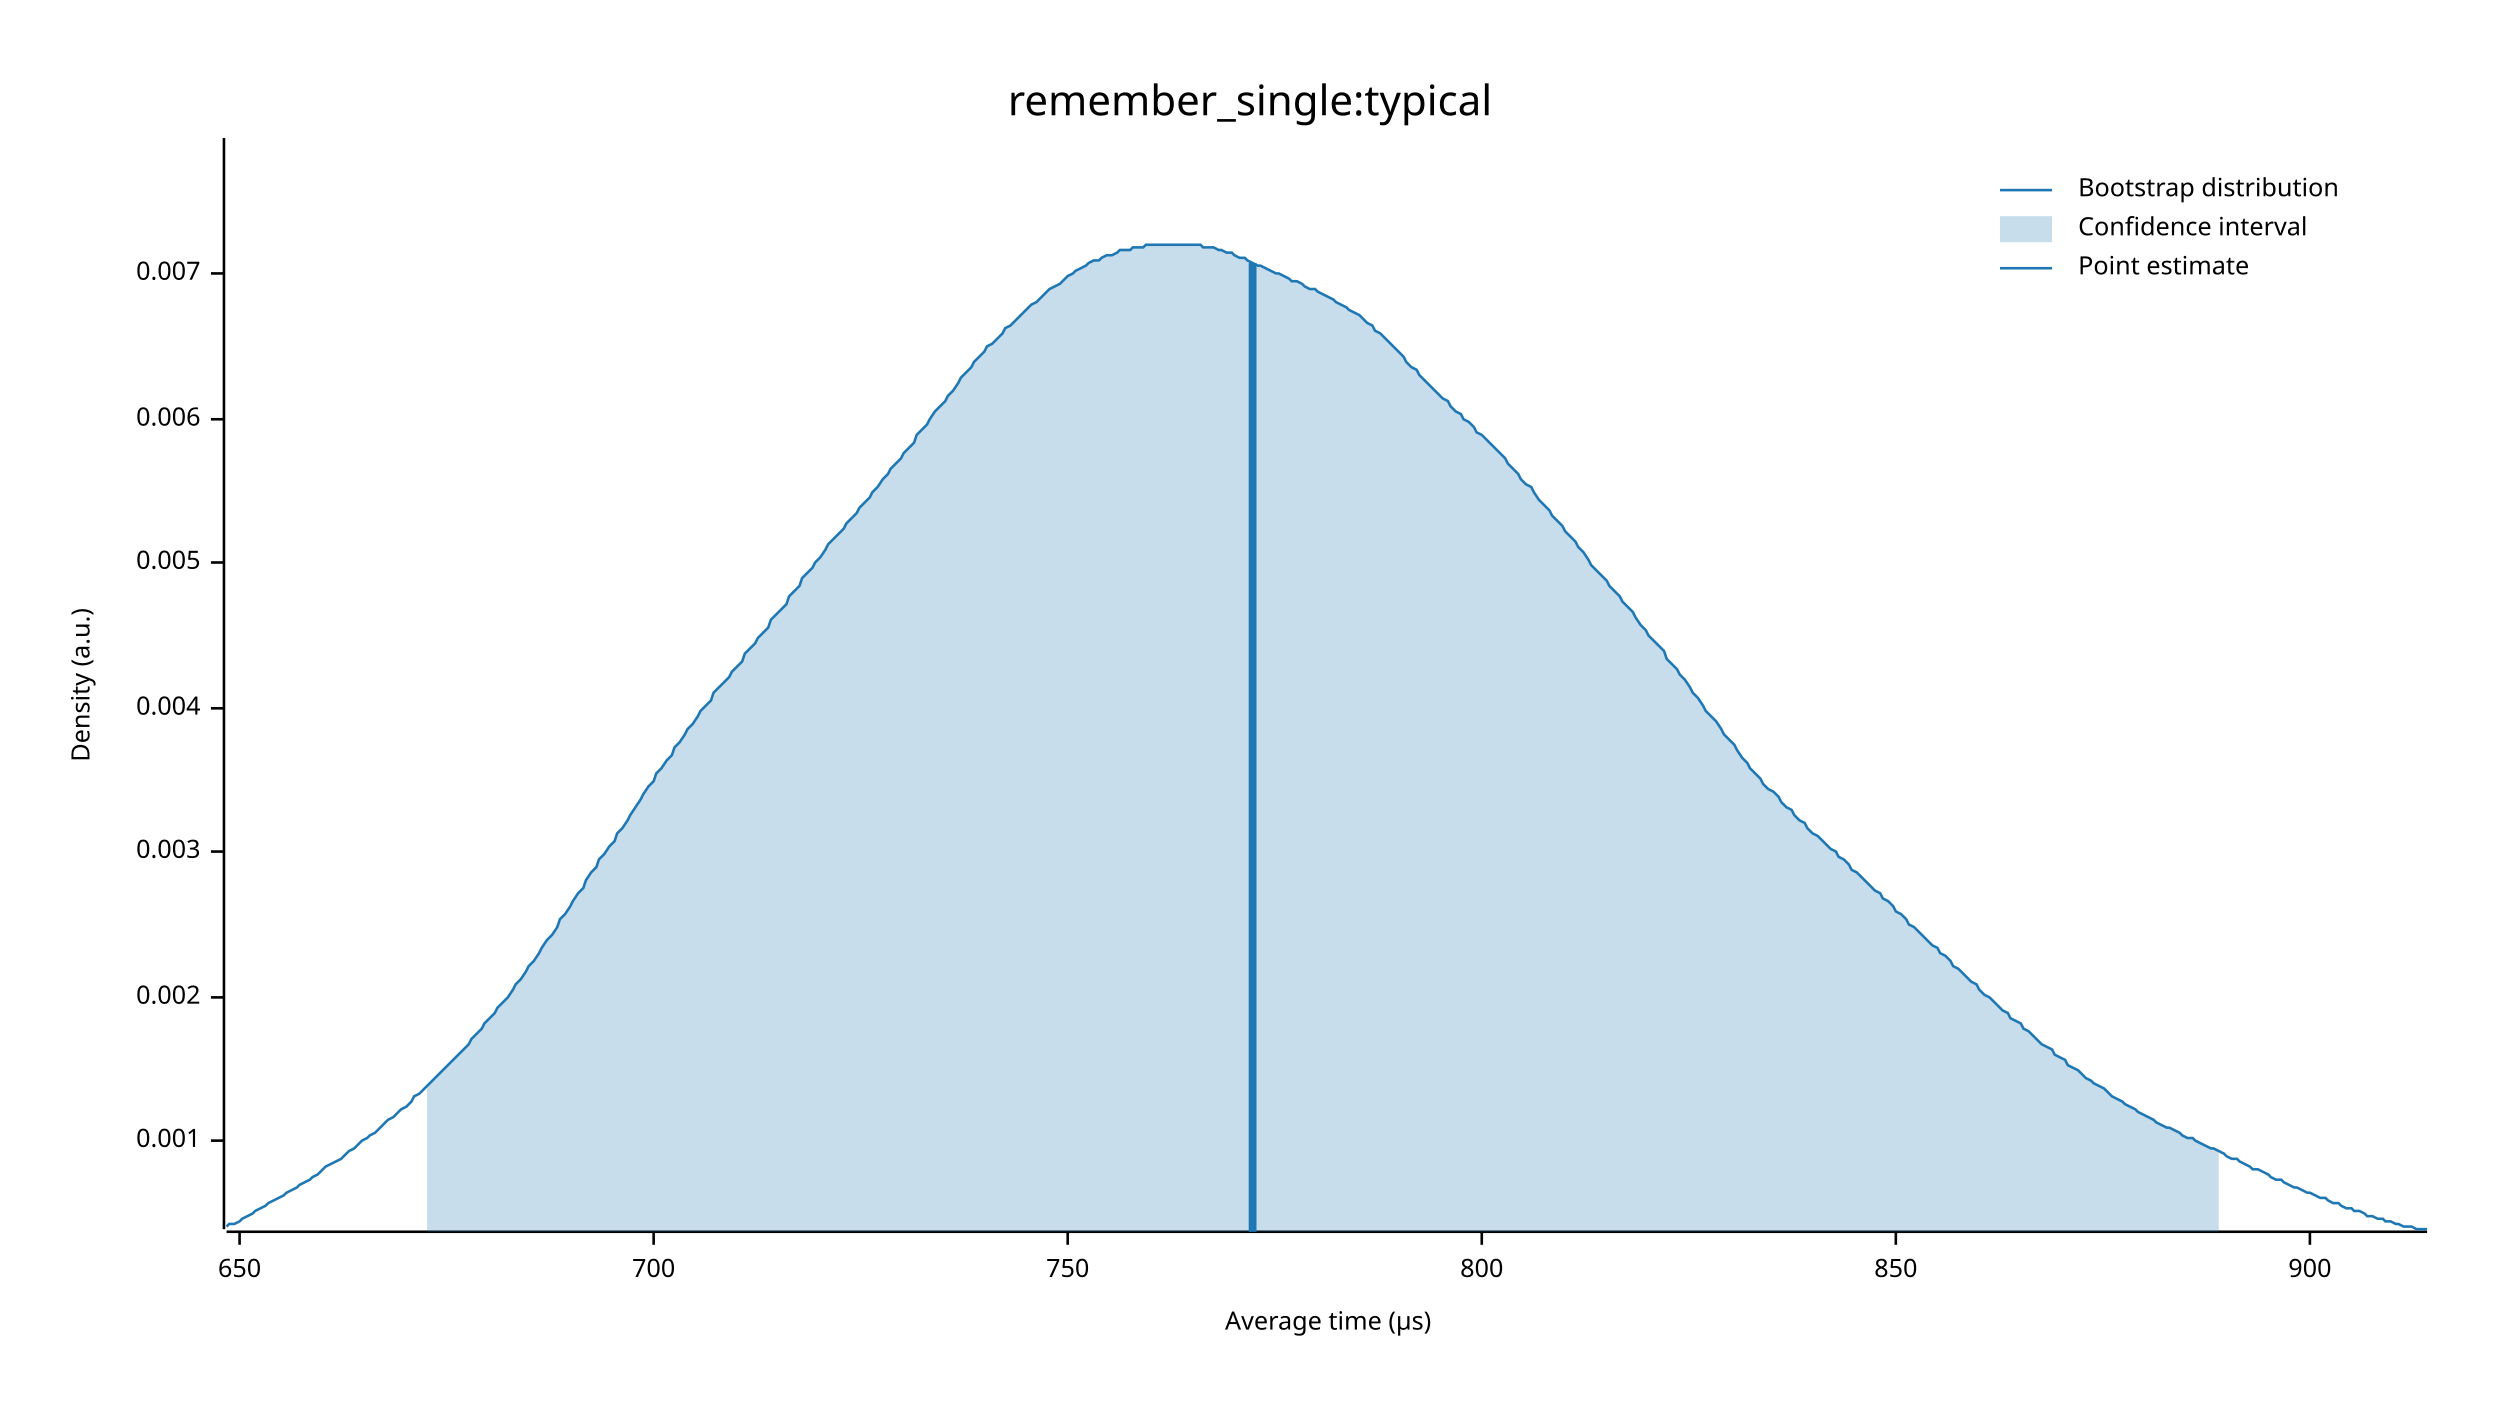
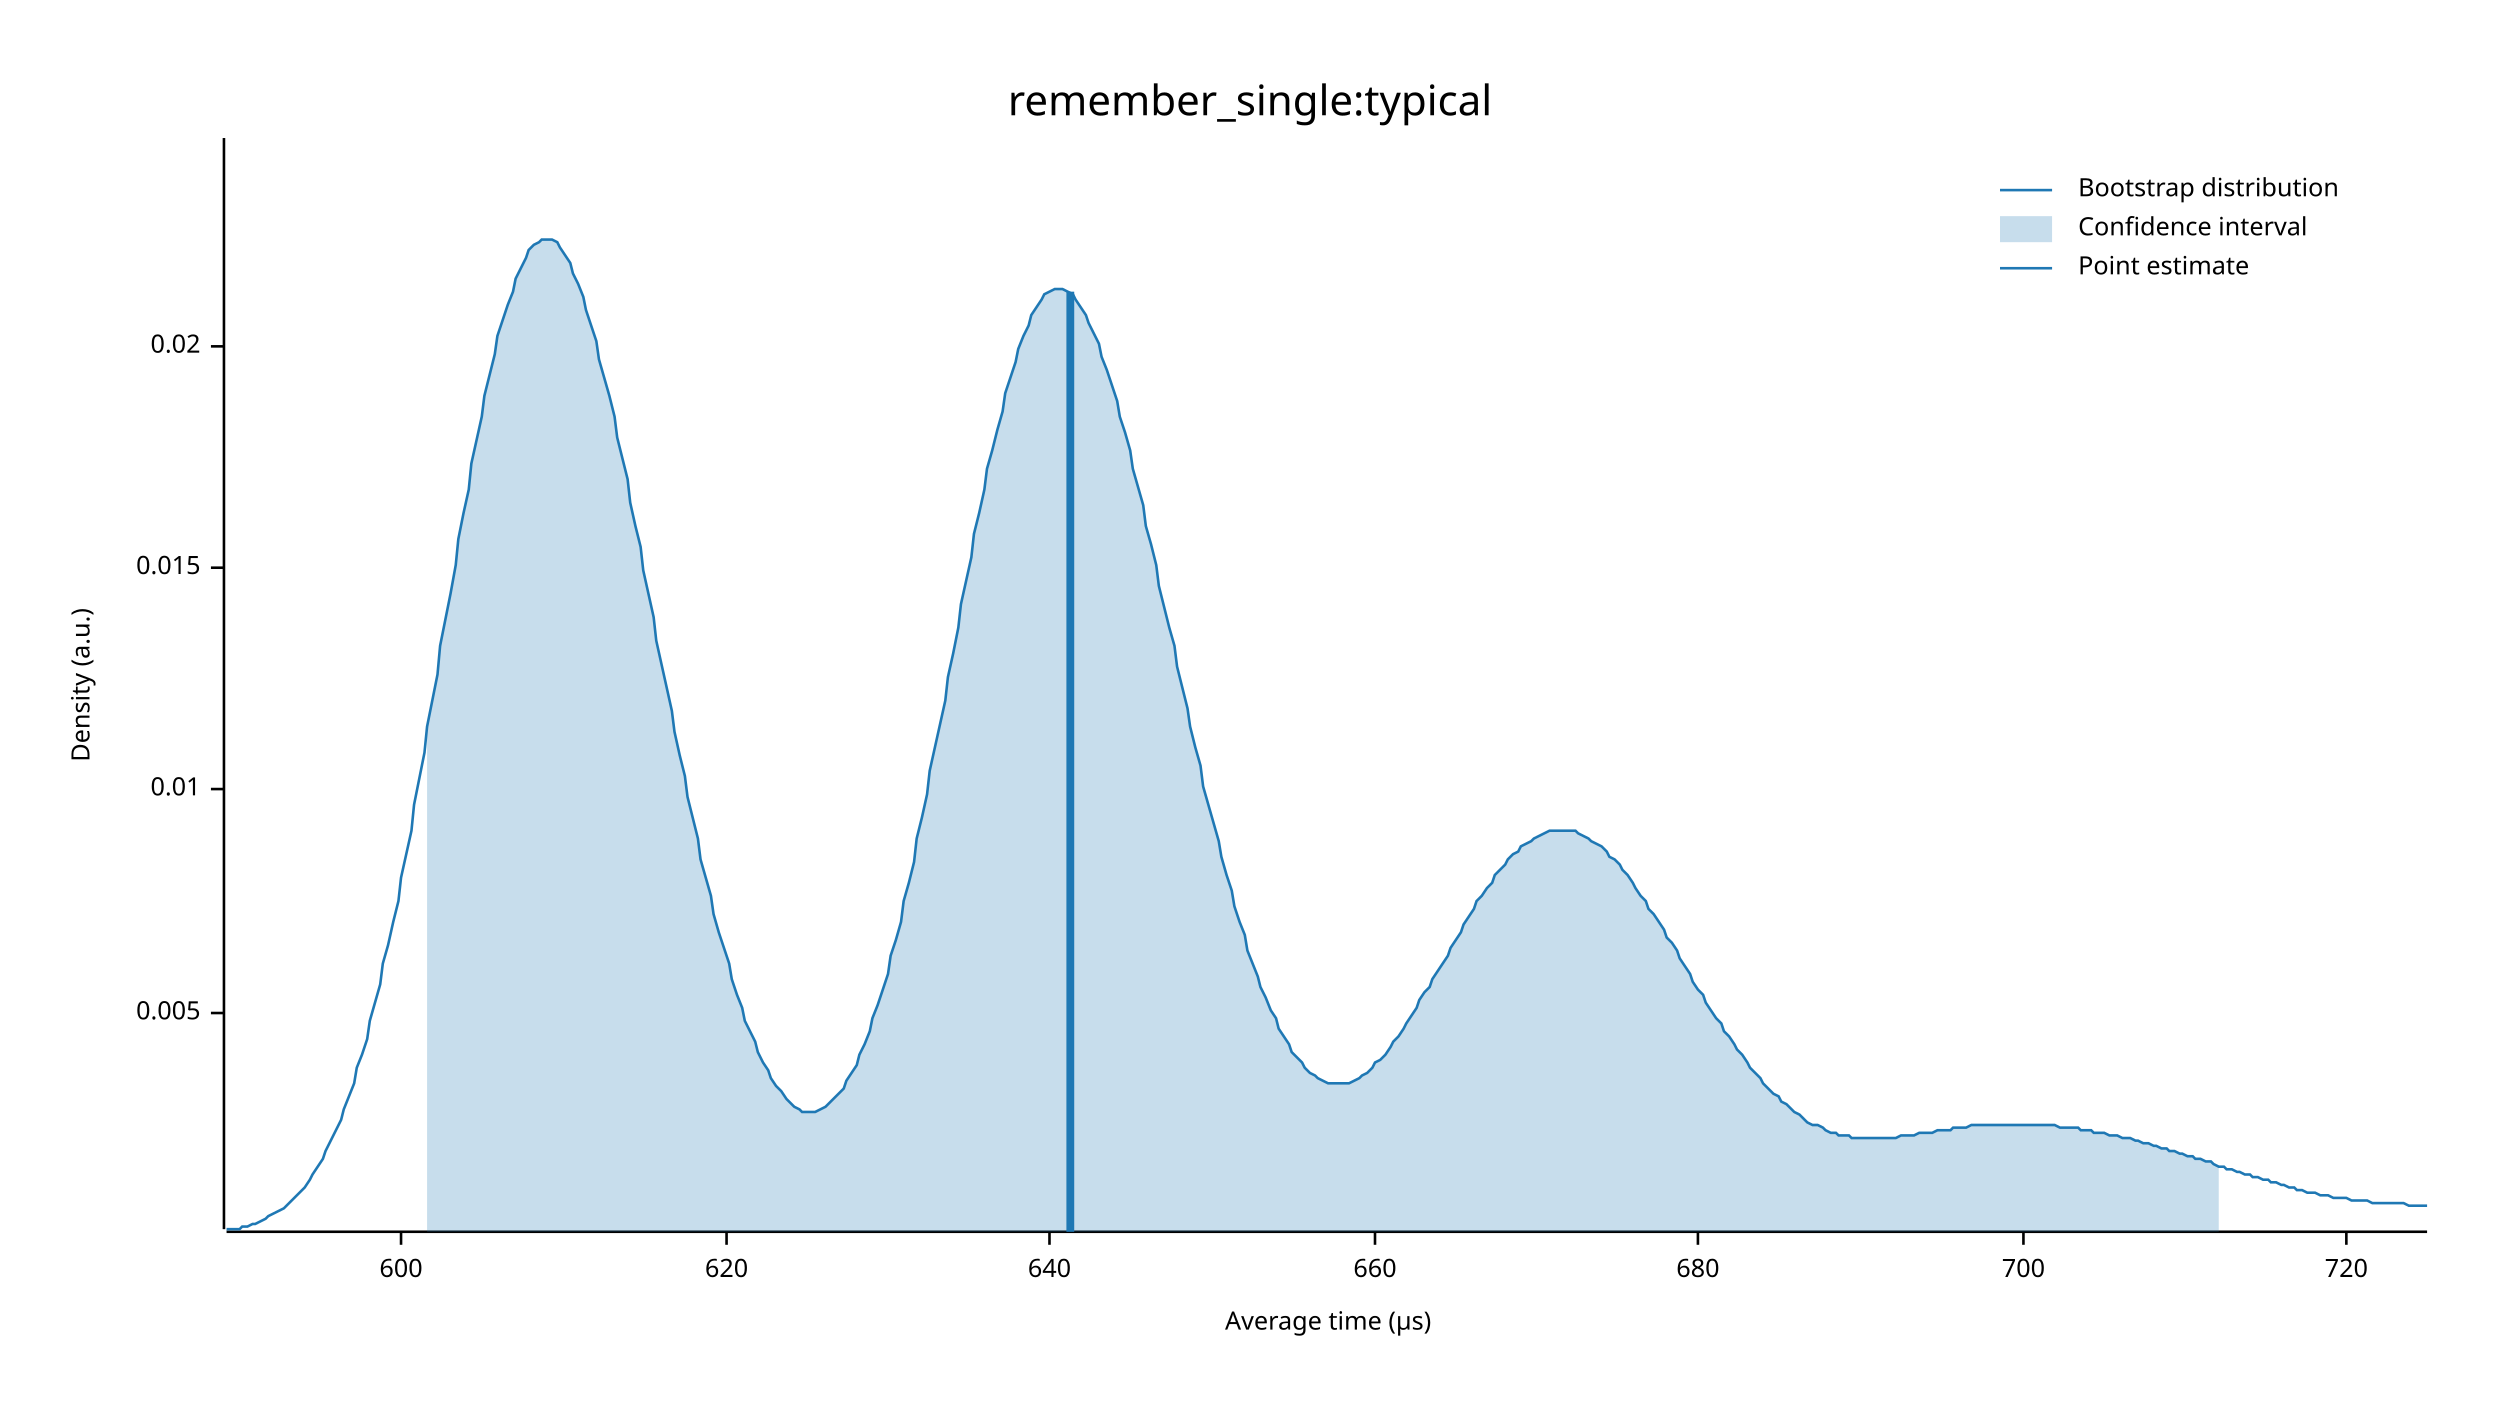
<svg xmlns="http://www.w3.org/2000/svg" width="960" height="540" viewBox="0 0 960 540">
  <text x="480" y="32" dy="0.76em" text-anchor="middle" font-family="sans-serif" font-size="16.129" opacity="1" fill="#000000">
remember_single:typical
</text>
  <text x="27" y="263" dy="0.76em" text-anchor="middle" font-family="sans-serif" font-size="9.677" opacity="1" fill="#000000" transform="rotate(270, 27, 263)">
Density (a.u.)
</text>
  <text x="510" y="513" dy="-0.5ex" text-anchor="middle" font-family="sans-serif" font-size="9.677" opacity="1" fill="#000000">
Average time (µs)
</text>
  <polyline fill="none" opacity="1" stroke="#000000" stroke-width="1" points="86,53 86,472 " />
-   <text x="77" y="438" dy="0.5ex" text-anchor="end" font-family="sans-serif" font-size="9.677" opacity="1" fill="#000000">
- 0.001
- </text>
-   <polyline fill="none" opacity="1" stroke="#000000" stroke-width="1" points="81,438 86,438 " />
-   <text x="77" y="383" dy="0.5ex" text-anchor="end" font-family="sans-serif" font-size="9.677" opacity="1" fill="#000000">
- 0.002
- </text>
-   <polyline fill="none" opacity="1" stroke="#000000" stroke-width="1" points="81,383 86,383 " />
-   <text x="77" y="327" dy="0.5ex" text-anchor="end" font-family="sans-serif" font-size="9.677" opacity="1" fill="#000000">
- 0.003
- </text>
-   <polyline fill="none" opacity="1" stroke="#000000" stroke-width="1" points="81,327 86,327 " />
-   <text x="77" y="272" dy="0.5ex" text-anchor="end" font-family="sans-serif" font-size="9.677" opacity="1" fill="#000000">
- 0.004
- </text>
-   <polyline fill="none" opacity="1" stroke="#000000" stroke-width="1" points="81,272 86,272 " />
-   <text x="77" y="216" dy="0.5ex" text-anchor="end" font-family="sans-serif" font-size="9.677" opacity="1" fill="#000000">
+   <text x="77" y="389" dy="0.5ex" text-anchor="end" font-family="sans-serif" font-size="9.677" opacity="1" fill="#000000">
0.005
</text>
-   <polyline fill="none" opacity="1" stroke="#000000" stroke-width="1" points="81,216 86,216 " />
-   <text x="77" y="161" dy="0.5ex" text-anchor="end" font-family="sans-serif" font-size="9.677" opacity="1" fill="#000000">
- 0.006
+   <polyline fill="none" opacity="1" stroke="#000000" stroke-width="1" points="81,389 86,389 " />
+   <text x="77" y="303" dy="0.5ex" text-anchor="end" font-family="sans-serif" font-size="9.677" opacity="1" fill="#000000">
+ 0.01
</text>
-   <polyline fill="none" opacity="1" stroke="#000000" stroke-width="1" points="81,161 86,161 " />
-   <text x="77" y="105" dy="0.5ex" text-anchor="end" font-family="sans-serif" font-size="9.677" opacity="1" fill="#000000">
- 0.007
+   <polyline fill="none" opacity="1" stroke="#000000" stroke-width="1" points="81,303 86,303 " />
+   <text x="77" y="218" dy="0.5ex" text-anchor="end" font-family="sans-serif" font-size="9.677" opacity="1" fill="#000000">
+ 0.015
</text>
-   <polyline fill="none" opacity="1" stroke="#000000" stroke-width="1" points="81,105 86,105 " />
+   <polyline fill="none" opacity="1" stroke="#000000" stroke-width="1" points="81,218 86,218 " />
+   <text x="77" y="133" dy="0.5ex" text-anchor="end" font-family="sans-serif" font-size="9.677" opacity="1" fill="#000000">
+ 0.02
+ </text>
+   <polyline fill="none" opacity="1" stroke="#000000" stroke-width="1" points="81,133 86,133 " />
  <polyline fill="none" opacity="1" stroke="#000000" stroke-width="1" points="87,473 932,473 " />
-   <text x="92" y="483" dy="0.76em" text-anchor="middle" font-family="sans-serif" font-size="9.677" opacity="1" fill="#000000">
- 650
+   <text x="154" y="483" dy="0.76em" text-anchor="middle" font-family="sans-serif" font-size="9.677" opacity="1" fill="#000000">
+ 600
</text>
-   <polyline fill="none" opacity="1" stroke="#000000" stroke-width="1" points="92,473 92,478 " />
-   <text x="251" y="483" dy="0.76em" text-anchor="middle" font-family="sans-serif" font-size="9.677" opacity="1" fill="#000000">
+   <polyline fill="none" opacity="1" stroke="#000000" stroke-width="1" points="154,473 154,478 " />
+   <text x="279" y="483" dy="0.76em" text-anchor="middle" font-family="sans-serif" font-size="9.677" opacity="1" fill="#000000">
+ 620
+ </text>
+   <polyline fill="none" opacity="1" stroke="#000000" stroke-width="1" points="279,473 279,478 " />
+   <text x="403" y="483" dy="0.76em" text-anchor="middle" font-family="sans-serif" font-size="9.677" opacity="1" fill="#000000">
+ 640
+ </text>
+   <polyline fill="none" opacity="1" stroke="#000000" stroke-width="1" points="403,473 403,478 " />
+   <text x="528" y="483" dy="0.76em" text-anchor="middle" font-family="sans-serif" font-size="9.677" opacity="1" fill="#000000">
+ 660
+ </text>
+   <polyline fill="none" opacity="1" stroke="#000000" stroke-width="1" points="528,473 528,478 " />
+   <text x="652" y="483" dy="0.76em" text-anchor="middle" font-family="sans-serif" font-size="9.677" opacity="1" fill="#000000">
+ 680
+ </text>
+   <polyline fill="none" opacity="1" stroke="#000000" stroke-width="1" points="652,473 652,478 " />
+   <text x="777" y="483" dy="0.76em" text-anchor="middle" font-family="sans-serif" font-size="9.677" opacity="1" fill="#000000">
700
</text>
-   <polyline fill="none" opacity="1" stroke="#000000" stroke-width="1" points="251,473 251,478 " />
-   <text x="410" y="483" dy="0.76em" text-anchor="middle" font-family="sans-serif" font-size="9.677" opacity="1" fill="#000000">
- 750
+   <polyline fill="none" opacity="1" stroke="#000000" stroke-width="1" points="777,473 777,478 " />
+   <text x="901" y="483" dy="0.76em" text-anchor="middle" font-family="sans-serif" font-size="9.677" opacity="1" fill="#000000">
+ 720
</text>
-   <polyline fill="none" opacity="1" stroke="#000000" stroke-width="1" points="410,473 410,478 " />
-   <text x="569" y="483" dy="0.76em" text-anchor="middle" font-family="sans-serif" font-size="9.677" opacity="1" fill="#000000">
- 800
- </text>
-   <polyline fill="none" opacity="1" stroke="#000000" stroke-width="1" points="569,473 569,478 " />
-   <text x="728" y="483" dy="0.76em" text-anchor="middle" font-family="sans-serif" font-size="9.677" opacity="1" fill="#000000">
- 850
- </text>
-   <polyline fill="none" opacity="1" stroke="#000000" stroke-width="1" points="728,473 728,478 " />
-   <text x="887" y="483" dy="0.76em" text-anchor="middle" font-family="sans-serif" font-size="9.677" opacity="1" fill="#000000">
- 900
- </text>
-   <polyline fill="none" opacity="1" stroke="#000000" stroke-width="1" points="887,473 887,478 " />
-   <polyline fill="none" opacity="1" stroke="#1F78B4" stroke-width="1" points="87,471 88,470 90,470 92,469 93,468 95,467 97,466 98,465 100,464 102,463 103,462 105,461 107,460 109,459 110,458 112,457 114,456 115,455 117,454 119,453 120,452 122,451 124,449 125,448 127,447 129,446 131,445 132,444 134,442 136,441 137,440 139,438 141,437 142,436 144,435 146,433 147,432 149,430 151,429 153,427 154,426 156,425 158,423 159,421 161,420 163,418 164,417 166,415 168,413 169,412 171,410 173,408 175,406 176,405 178,403 180,401 181,399 183,397 185,395 186,393 188,391 190,389 191,387 193,385 195,383 197,380 198,378 200,376 202,373 203,371 205,369 207,366 208,364 210,361 212,359 214,356 215,353 217,351 219,348 220,346 222,343 224,341 225,338 227,335 229,333 230,330 232,328 234,325 236,323 237,320 239,318 241,315 242,313 244,310 246,307 247,305 249,302 251,300 252,297 254,295 256,292 258,290 259,287 261,285 263,282 264,280 266,278 268,275 269,273 271,271 273,269 274,266 276,264 278,262 280,260 281,258 283,256 285,254 286,251 288,249 290,247 291,245 293,243 295,241 296,238 298,236 300,234 302,232 303,229 305,227 307,225 308,222 310,220 312,218 313,216 315,214 317,211 318,209 320,207 322,205 324,203 325,201 327,199 329,197 330,195 332,193 334,191 335,189 337,187 339,184 341,182 342,180 344,178 346,176 347,174 349,172 351,170 352,167 354,165 356,163 357,161 359,158 361,156 363,154 364,152 366,150 368,147 369,145 371,143 373,141 374,139 376,137 378,135 379,133 381,132 383,130 385,128 386,126 388,125 390,123 391,122 393,120 395,118 396,117 398,116 400,114 401,113 403,111 405,110 407,109 408,108 410,106 412,105 413,104 415,103 417,102 418,101 420,100 422,100 423,99 425,98 427,98 429,97 430,96 432,96 434,96 435,95 437,95 439,95 440,94 442,94 444,94 445,94 447,94 449,94 451,94 452,94 454,94 456,94 457,94 459,94 461,94 462,95 464,95 466,95 468,96 469,96 471,97 473,97 474,98 476,99 478,99 479,100 481,101 483,102 484,102 486,103 488,104 490,105 491,105 493,106 495,107 496,108 498,108 500,109 501,110 503,111 505,111 506,112 508,113 510,114 512,115 513,116 515,117 517,118 518,119 520,120 522,121 523,122 525,124 527,125 528,127 530,128 532,130 534,132 535,133 537,135 539,137 540,139 542,141 544,142 545,144 547,146 549,148 550,149 552,151 554,153 556,154 557,156 559,158 561,159 562,161 564,162 566,164 567,166 569,167 571,169 573,171 574,172 576,174 578,176 579,178 581,180 583,182 584,184 586,186 588,187 589,189 591,192 593,194 595,196 596,198 598,200 600,202 601,204 603,206 605,208 606,210 608,212 610,215 611,217 613,219 615,221 617,223 618,225 620,227 622,229 623,231 625,233 627,235 628,237 630,240 632,242 633,244 635,246 637,248 639,250 640,253 642,255 644,257 645,259 647,261 649,264 650,266 652,268 654,271 655,273 657,275 659,277 661,280 662,282 664,284 666,286 667,288 669,291 671,293 672,295 674,297 676,299 677,301 679,303 681,304 683,306 684,308 686,310 688,311 689,313 691,315 693,316 694,318 696,320 698,321 700,323 701,324 703,326 705,327 706,329 708,330 710,332 711,334 713,335 715,337 716,338 718,340 720,342 722,343 723,345 725,346 727,348 728,350 730,351 732,353 733,355 735,356 737,358 738,359 740,361 742,363 744,364 745,366 747,367 749,369 750,371 752,372 754,374 755,375 757,377 759,378 760,380 762,382 764,383 766,385 767,386 769,388 771,389 772,391 774,392 776,393 777,395 779,396 781,398 782,399 784,401 786,402 788,403 789,405 791,406 793,407 794,409 796,410 798,411 799,412 801,414 803,415 804,416 806,417 808,418 810,420 811,421 813,422 815,423 816,424 818,425 820,426 821,427 823,428 825,429 827,430 828,431 830,432 832,433 833,433 835,434 837,435 838,436 840,437 842,437 843,438 845,439 847,440 849,441 850,441 852,442 854,443 855,444 857,445 859,445 860,446 862,447 864,448 865,449 867,449 869,450 871,451 872,452 874,453 876,453 877,454 879,455 881,456 882,456 884,457 886,458 887,458 889,459 891,460 893,460 894,461 896,462 898,462 899,463 901,464 903,464 904,465 906,465 908,466 909,467 911,467 913,468 915,468 916,469 918,469 920,470 921,470 923,471 925,471 926,471 928,472 930,472 932,472 " />
-   <polygon opacity="0.25" fill="#1F78B4" points="164,417 166,415 168,413 169,412 171,410 173,408 175,406 176,405 178,403 180,401 181,399 183,397 185,395 186,393 188,391 190,389 191,387 193,385 195,383 197,380 198,378 200,376 202,373 203,371 205,369 207,366 208,364 210,361 212,359 214,356 215,353 217,351 219,348 220,346 222,343 224,341 225,338 227,335 229,333 230,330 232,328 234,325 236,323 237,320 239,318 241,315 242,313 244,310 246,307 247,305 249,302 251,300 252,297 254,295 256,292 258,290 259,287 261,285 263,282 264,280 266,278 268,275 269,273 271,271 273,269 274,266 276,264 278,262 280,260 281,258 283,256 285,254 286,251 288,249 290,247 291,245 293,243 295,241 296,238 298,236 300,234 302,232 303,229 305,227 307,225 308,222 310,220 312,218 313,216 315,214 317,211 318,209 320,207 322,205 324,203 325,201 327,199 329,197 330,195 332,193 334,191 335,189 337,187 339,184 341,182 342,180 344,178 346,176 347,174 349,172 351,170 352,167 354,165 356,163 357,161 359,158 361,156 363,154 364,152 366,150 368,147 369,145 371,143 373,141 374,139 376,137 378,135 379,133 381,132 383,130 385,128 386,126 388,125 390,123 391,122 393,120 395,118 396,117 398,116 400,114 401,113 403,111 405,110 407,109 408,108 410,106 412,105 413,104 415,103 417,102 418,101 420,100 422,100 423,99 425,98 427,98 429,97 430,96 432,96 434,96 435,95 437,95 439,95 440,94 442,94 444,94 445,94 447,94 449,94 451,94 452,94 454,94 456,94 457,94 459,94 461,94 462,95 464,95 466,95 468,96 469,96 471,97 473,97 474,98 476,99 478,99 479,100 481,101 483,102 484,102 486,103 488,104 490,105 491,105 493,106 495,107 496,108 498,108 500,109 501,110 503,111 505,111 506,112 508,113 510,114 512,115 513,116 515,117 517,118 518,119 520,120 522,121 523,122 525,124 527,125 528,127 530,128 532,130 534,132 535,133 537,135 539,137 540,139 542,141 544,142 545,144 547,146 549,148 550,149 552,151 554,153 556,154 557,156 559,158 561,159 562,161 564,162 566,164 567,166 569,167 571,169 573,171 574,172 576,174 578,176 579,178 581,180 583,182 584,184 586,186 588,187 589,189 591,192 593,194 595,196 596,198 598,200 600,202 601,204 603,206 605,208 606,210 608,212 610,215 611,217 613,219 615,221 617,223 618,225 620,227 622,229 623,231 625,233 627,235 628,237 630,240 632,242 633,244 635,246 637,248 639,250 640,253 642,255 644,257 645,259 647,261 649,264 650,266 652,268 654,271 655,273 657,275 659,277 661,280 662,282 664,284 666,286 667,288 669,291 671,293 672,295 674,297 676,299 677,301 679,303 681,304 683,306 684,308 686,310 688,311 689,313 691,315 693,316 694,318 696,320 698,321 700,323 701,324 703,326 705,327 706,329 708,330 710,332 711,334 713,335 715,337 716,338 718,340 720,342 722,343 723,345 725,346 727,348 728,350 730,351 732,353 733,355 735,356 737,358 738,359 740,361 742,363 744,364 745,366 747,367 749,369 750,371 752,372 754,374 755,375 757,377 759,378 760,380 762,382 764,383 766,385 767,386 769,388 771,389 772,391 774,392 776,393 777,395 779,396 781,398 782,399 784,401 786,402 788,403 789,405 791,406 793,407 794,409 796,410 798,411 799,412 801,414 803,415 804,416 806,417 808,418 810,420 811,421 813,422 815,423 816,424 818,425 820,426 821,427 823,428 825,429 827,430 828,431 830,432 832,433 833,433 835,434 837,435 838,436 840,437 842,437 843,438 845,439 847,440 849,441 850,441 852,442 852,473 164,473 " />
-   <polyline fill="none" opacity="1" stroke="#1F78B4" stroke-width="3" points="481,473 481,101 " />
+   <polyline fill="none" opacity="1" stroke="#000000" stroke-width="1" points="901,473 901,478 " />
+   <polyline fill="none" opacity="1" stroke="#1F78B4" stroke-width="1" points="87,472 88,472 90,472 92,472 93,471 95,471 97,470 98,470 100,469 102,468 103,467 105,466 107,465 109,464 110,463 112,461 114,459 115,458 117,456 119,453 120,451 122,448 124,445 125,442 127,438 129,434 131,430 132,426 134,421 136,416 137,410 139,405 141,399 142,392 144,385 146,378 147,370 149,363 151,354 153,346 154,337 156,328 158,319 159,309 161,299 163,289 164,279 166,269 168,259 169,248 171,238 173,228 175,217 176,207 178,197 180,188 181,178 183,169 185,160 186,152 188,144 190,136 191,129 193,123 195,117 197,112 198,107 200,103 202,99 203,96 205,94 207,93 208,92 210,92 212,92 214,93 215,95 217,98 219,101 220,105 222,109 224,114 225,119 227,125 229,131 230,138 232,145 234,152 236,160 237,168 239,176 241,184 242,193 244,202 246,210 247,219 249,228 251,237 252,246 254,255 256,264 258,273 259,281 261,290 263,298 264,306 266,314 268,322 269,330 271,337 273,344 274,351 276,358 278,364 280,370 281,376 283,382 285,387 286,392 288,396 290,400 291,404 293,408 295,411 296,414 298,417 300,419 302,422 303,423 305,425 307,426 308,427 310,427 312,427 313,427 315,426 317,425 318,424 320,422 322,420 324,418 325,415 327,412 329,409 330,405 332,401 334,396 335,391 337,386 339,380 341,374 342,367 344,361 346,354 347,346 349,339 351,331 352,322 354,314 356,305 357,296 359,287 361,278 363,269 364,260 366,251 368,241 369,232 371,223 373,214 374,205 376,197 378,188 379,180 381,173 383,165 385,158 386,151 388,145 390,139 391,134 393,129 395,125 396,121 398,118 400,115 401,113 403,112 405,111 407,111 408,111 410,112 412,113 413,115 415,118 417,121 418,124 420,128 422,132 423,137 425,142 427,148 429,154 430,160 432,166 434,173 435,180 437,187 439,194 440,202 442,209 444,217 445,225 447,233 449,241 451,248 452,256 454,264 456,272 457,279 459,287 461,294 462,302 464,309 466,316 468,323 469,329 471,336 473,342 474,348 476,354 478,359 479,365 481,370 483,375 484,379 486,383 488,388 490,391 491,395 493,398 495,401 496,404 498,406 500,408 501,410 503,412 505,413 506,414 508,415 510,416 512,416 513,416 515,416 517,416 518,416 520,415 522,414 523,413 525,412 527,410 528,408 530,407 532,405 534,402 535,400 537,398 539,395 540,393 542,390 544,387 545,384 547,381 549,379 550,376 552,373 554,370 556,367 557,364 559,361 561,358 562,355 564,352 566,349 567,346 569,344 571,341 573,339 574,336 576,334 578,332 579,330 581,328 583,327 584,325 586,324 588,323 589,322 591,321 593,320 595,319 596,319 598,319 600,319 601,319 603,319 605,319 606,320 608,321 610,322 611,323 613,324 615,325 617,327 618,329 620,330 622,332 623,334 625,336 627,339 628,341 630,344 632,346 633,349 635,351 637,354 639,357 640,360 642,362 644,365 645,368 647,371 649,374 650,377 652,380 654,382 655,385 657,388 659,391 661,393 662,396 664,398 666,401 667,403 669,405 671,408 672,410 674,412 676,414 677,416 679,418 681,420 683,421 684,423 686,424 688,426 689,427 691,428 693,430 694,431 696,432 698,432 700,433 701,434 703,435 705,435 706,436 708,436 710,436 711,437 713,437 715,437 716,437 718,437 720,437 722,437 723,437 725,437 727,437 728,437 730,436 732,436 733,436 735,436 737,435 738,435 740,435 742,435 744,434 745,434 747,434 749,434 750,433 752,433 754,433 755,433 757,432 759,432 760,432 762,432 764,432 766,432 767,432 769,432 771,432 772,432 774,432 776,432 777,432 779,432 781,432 782,432 784,432 786,432 788,432 789,432 791,433 793,433 794,433 796,433 798,433 799,434 801,434 803,434 804,435 806,435 808,435 810,436 811,436 813,436 815,437 816,437 818,437 820,438 821,438 823,439 825,439 827,440 828,440 830,441 832,441 833,442 835,442 837,443 838,443 840,444 842,444 843,445 845,445 847,446 849,446 850,447 852,448 854,448 855,449 857,449 859,450 860,450 862,451 864,451 865,452 867,452 869,453 871,453 872,454 874,454 876,455 877,455 879,456 881,456 882,457 884,457 886,458 887,458 889,458 891,459 893,459 894,459 896,460 898,460 899,460 901,460 903,461 904,461 906,461 908,461 909,461 911,462 913,462 915,462 916,462 918,462 920,462 921,462 923,462 925,463 926,463 928,463 930,463 932,463 " />
+   <polygon opacity="0.25" fill="#1F78B4" points="164,279 166,269 168,259 169,248 171,238 173,228 175,217 176,207 178,197 180,188 181,178 183,169 185,160 186,152 188,144 190,136 191,129 193,123 195,117 197,112 198,107 200,103 202,99 203,96 205,94 207,93 208,92 210,92 212,92 214,93 215,95 217,98 219,101 220,105 222,109 224,114 225,119 227,125 229,131 230,138 232,145 234,152 236,160 237,168 239,176 241,184 242,193 244,202 246,210 247,219 249,228 251,237 252,246 254,255 256,264 258,273 259,281 261,290 263,298 264,306 266,314 268,322 269,330 271,337 273,344 274,351 276,358 278,364 280,370 281,376 283,382 285,387 286,392 288,396 290,400 291,404 293,408 295,411 296,414 298,417 300,419 302,422 303,423 305,425 307,426 308,427 310,427 312,427 313,427 315,426 317,425 318,424 320,422 322,420 324,418 325,415 327,412 329,409 330,405 332,401 334,396 335,391 337,386 339,380 341,374 342,367 344,361 346,354 347,346 349,339 351,331 352,322 354,314 356,305 357,296 359,287 361,278 363,269 364,260 366,251 368,241 369,232 371,223 373,214 374,205 376,197 378,188 379,180 381,173 383,165 385,158 386,151 388,145 390,139 391,134 393,129 395,125 396,121 398,118 400,115 401,113 403,112 405,111 407,111 408,111 410,112 412,113 413,115 415,118 417,121 418,124 420,128 422,132 423,137 425,142 427,148 429,154 430,160 432,166 434,173 435,180 437,187 439,194 440,202 442,209 444,217 445,225 447,233 449,241 451,248 452,256 454,264 456,272 457,279 459,287 461,294 462,302 464,309 466,316 468,323 469,329 471,336 473,342 474,348 476,354 478,359 479,365 481,370 483,375 484,379 486,383 488,388 490,391 491,395 493,398 495,401 496,404 498,406 500,408 501,410 503,412 505,413 506,414 508,415 510,416 512,416 513,416 515,416 517,416 518,416 520,415 522,414 523,413 525,412 527,410 528,408 530,407 532,405 534,402 535,400 537,398 539,395 540,393 542,390 544,387 545,384 547,381 549,379 550,376 552,373 554,370 556,367 557,364 559,361 561,358 562,355 564,352 566,349 567,346 569,344 571,341 573,339 574,336 576,334 578,332 579,330 581,328 583,327 584,325 586,324 588,323 589,322 591,321 593,320 595,319 596,319 598,319 600,319 601,319 603,319 605,319 606,320 608,321 610,322 611,323 613,324 615,325 617,327 618,329 620,330 622,332 623,334 625,336 627,339 628,341 630,344 632,346 633,349 635,351 637,354 639,357 640,360 642,362 644,365 645,368 647,371 649,374 650,377 652,380 654,382 655,385 657,388 659,391 661,393 662,396 664,398 666,401 667,403 669,405 671,408 672,410 674,412 676,414 677,416 679,418 681,420 683,421 684,423 686,424 688,426 689,427 691,428 693,430 694,431 696,432 698,432 700,433 701,434 703,435 705,435 706,436 708,436 710,436 711,437 713,437 715,437 716,437 718,437 720,437 722,437 723,437 725,437 727,437 728,437 730,436 732,436 733,436 735,436 737,435 738,435 740,435 742,435 744,434 745,434 747,434 749,434 750,433 752,433 754,433 755,433 757,432 759,432 760,432 762,432 764,432 766,432 767,432 769,432 771,432 772,432 774,432 776,432 777,432 779,432 781,432 782,432 784,432 786,432 788,432 789,432 791,433 793,433 794,433 796,433 798,433 799,434 801,434 803,434 804,435 806,435 808,435 810,436 811,436 813,436 815,437 816,437 818,437 820,438 821,438 823,439 825,439 827,440 828,440 830,441 832,441 833,442 835,442 837,443 838,443 840,444 842,444 843,445 845,445 847,446 849,446 850,447 852,448 852,473 164,473 " />
+   <polyline fill="none" opacity="1" stroke="#1F78B4" stroke-width="3" points="411,473 411,112 " />
  <text x="798" y="68" dy="0.76em" text-anchor="start" font-family="sans-serif" font-size="9.677" opacity="1" fill="#000000">
Bootstrap distribution
</text>
  <text x="798" y="83" dy="0.76em" text-anchor="start" font-family="sans-serif" font-size="9.677" opacity="1" fill="#000000">
Confidence interval
</text>
  <text x="798" y="98" dy="0.76em" text-anchor="start" font-family="sans-serif" font-size="9.677" opacity="1" fill="#000000">
Point estimate
</text>
  <polyline fill="none" opacity="1" stroke="#1F78B4" stroke-width="1" points="768,73 788,73 " />
  <rect x="768" y="83" width="20" height="10" opacity="0.25" fill="#1F78B4" stroke="none" />
  <polyline fill="none" opacity="1" stroke="#1F78B4" stroke-width="1" points="768,103 788,103 " />
</svg>
